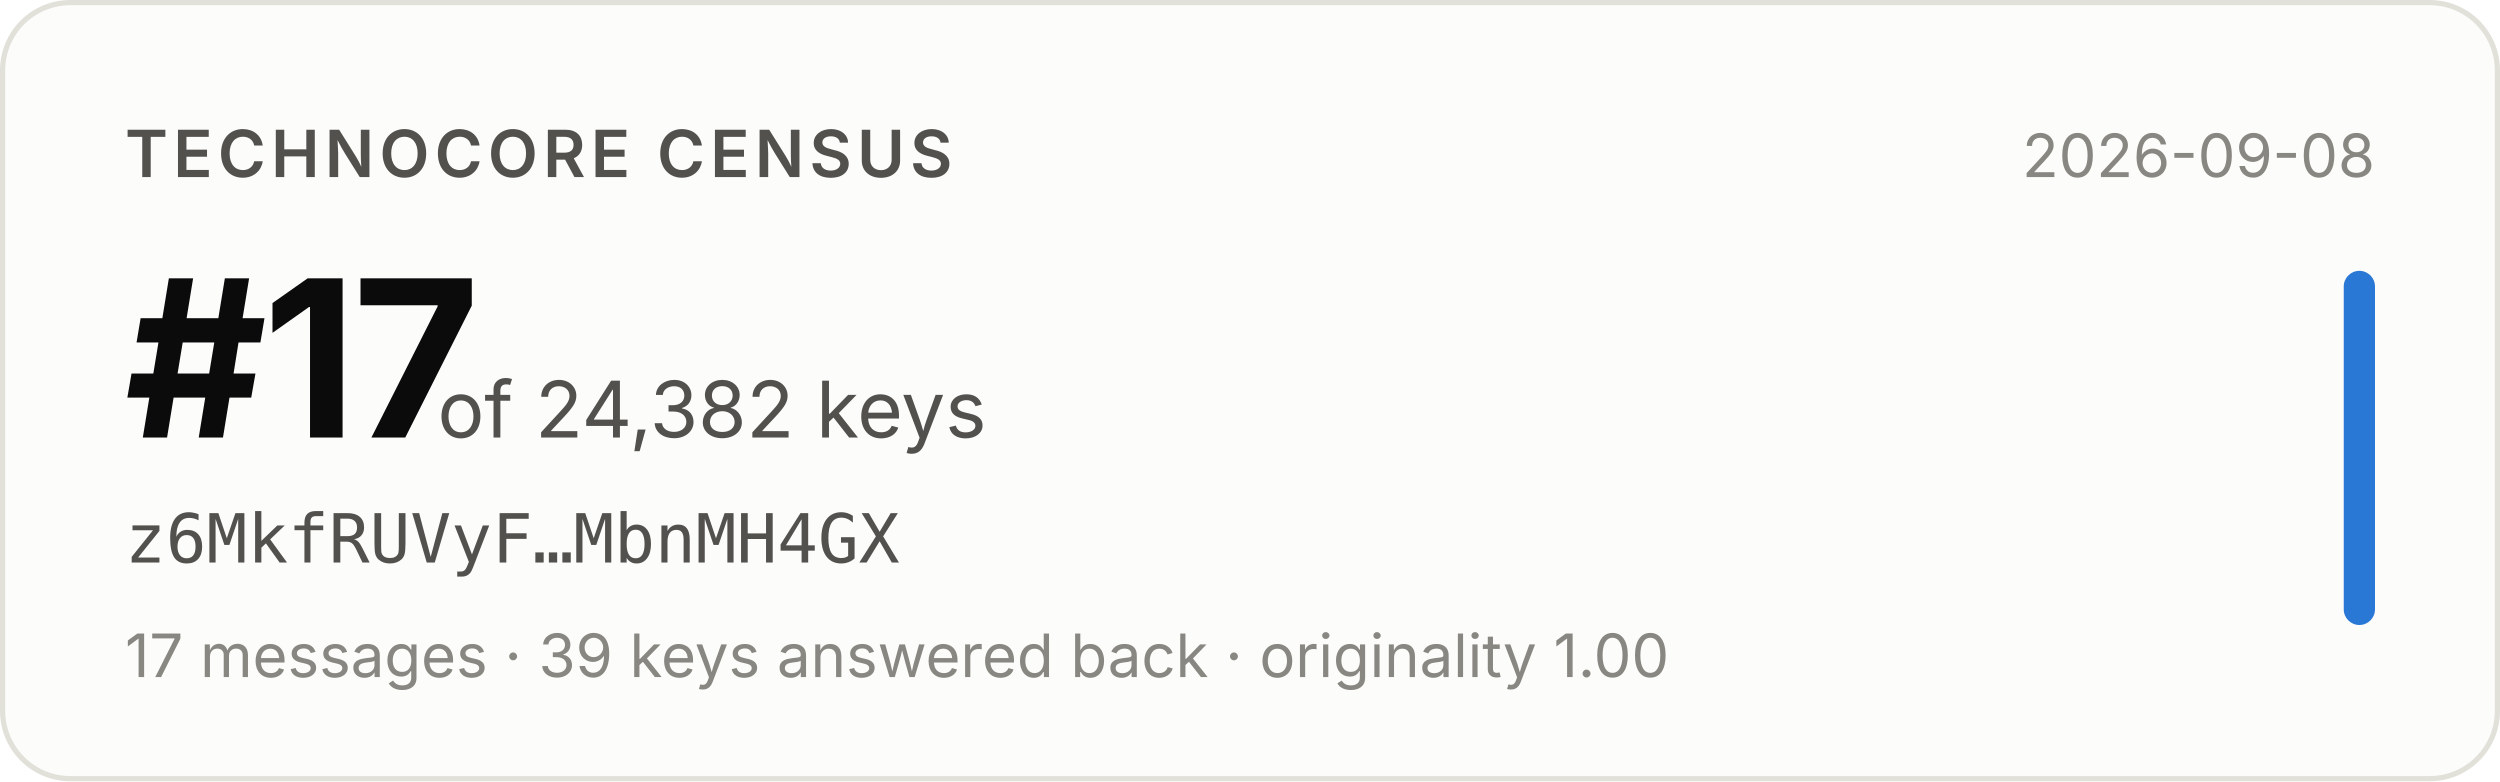
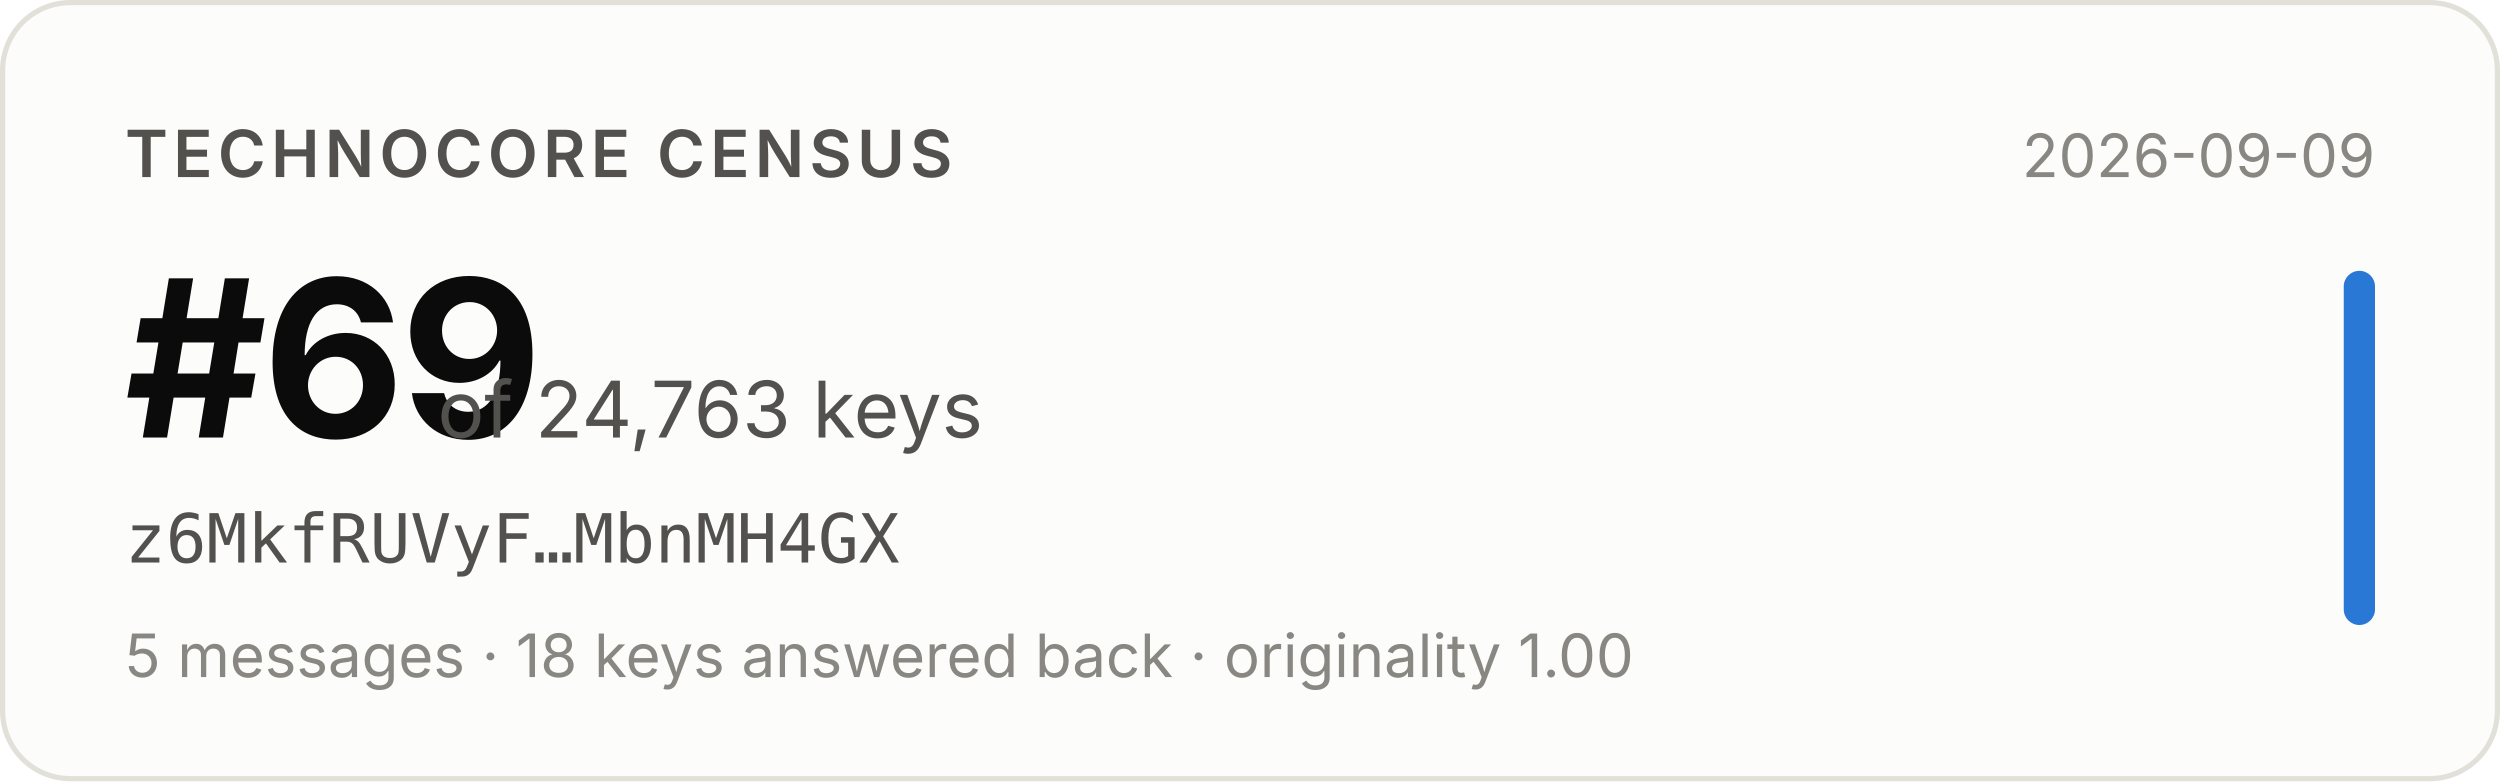
- <svg xmlns="http://www.w3.org/2000/svg" width="480" height="150" viewBox="0 0 480 150" role="img" aria-label="Technocore Census rank #17 of 24,382 keys for z6MkfRUVyF…MbnMH4GX, snapshot 2026-09-08">
+ <svg xmlns="http://www.w3.org/2000/svg" width="480" height="150" viewBox="0 0 480 150" role="img" aria-label="Technocore Census rank #69 of 24,763 keys for z6MkfRUVyF…MbnMH4GX, snapshot 2026-09-09">
  <rect x="0.5" y="0.5" width="479" height="149" rx="13" fill="#fcfcfb" stroke="#e1e0d9" />
  <g font-family="system-ui, -apple-system, 'Segoe UI', sans-serif">
    <text x="24" y="34" font-size="12.5" font-weight="600" fill="#52514e" letter-spacing="0.08em">TECHNOCORE CENSUS</text>
-     <text x="24" y="84" font-size="42" font-weight="650" fill="#0b0b0b" letter-spacing="-0.02em">#17</text>
-     <text x="84" y="84" font-size="15" fill="#52514e">of 24,382 keys</text>
+     <text x="24" y="84" font-size="42" font-weight="650" fill="#0b0b0b" letter-spacing="-0.02em">#69</text>
+     <text x="84" y="84" font-size="15" fill="#52514e">of 24,763 keys</text>
    <text x="24" y="108" font-size="13" fill="#52514e" font-family="ui-monospace, SFMono-Regular, Menlo, monospace">z6MkfRUVyF…MbnMH4GX</text>
-     <text x="24" y="130" font-size="11.5" fill="#898781">17 messages · 39 keys answered back · originality 1.00</text>
-     <text x="456" y="34" font-size="11.5" fill="#898781" text-anchor="end">2026-09-08</text>
+     <text x="24" y="130" font-size="11.5" fill="#898781">5 messages · 18 keys answered back · originality 1.00</text>
+     <text x="456" y="34" font-size="11.5" fill="#898781" text-anchor="end">2026-09-09</text>
    <rect x="450" y="52" width="6" height="68" rx="3" fill="#2a78d6" />
  </g>
</svg>
